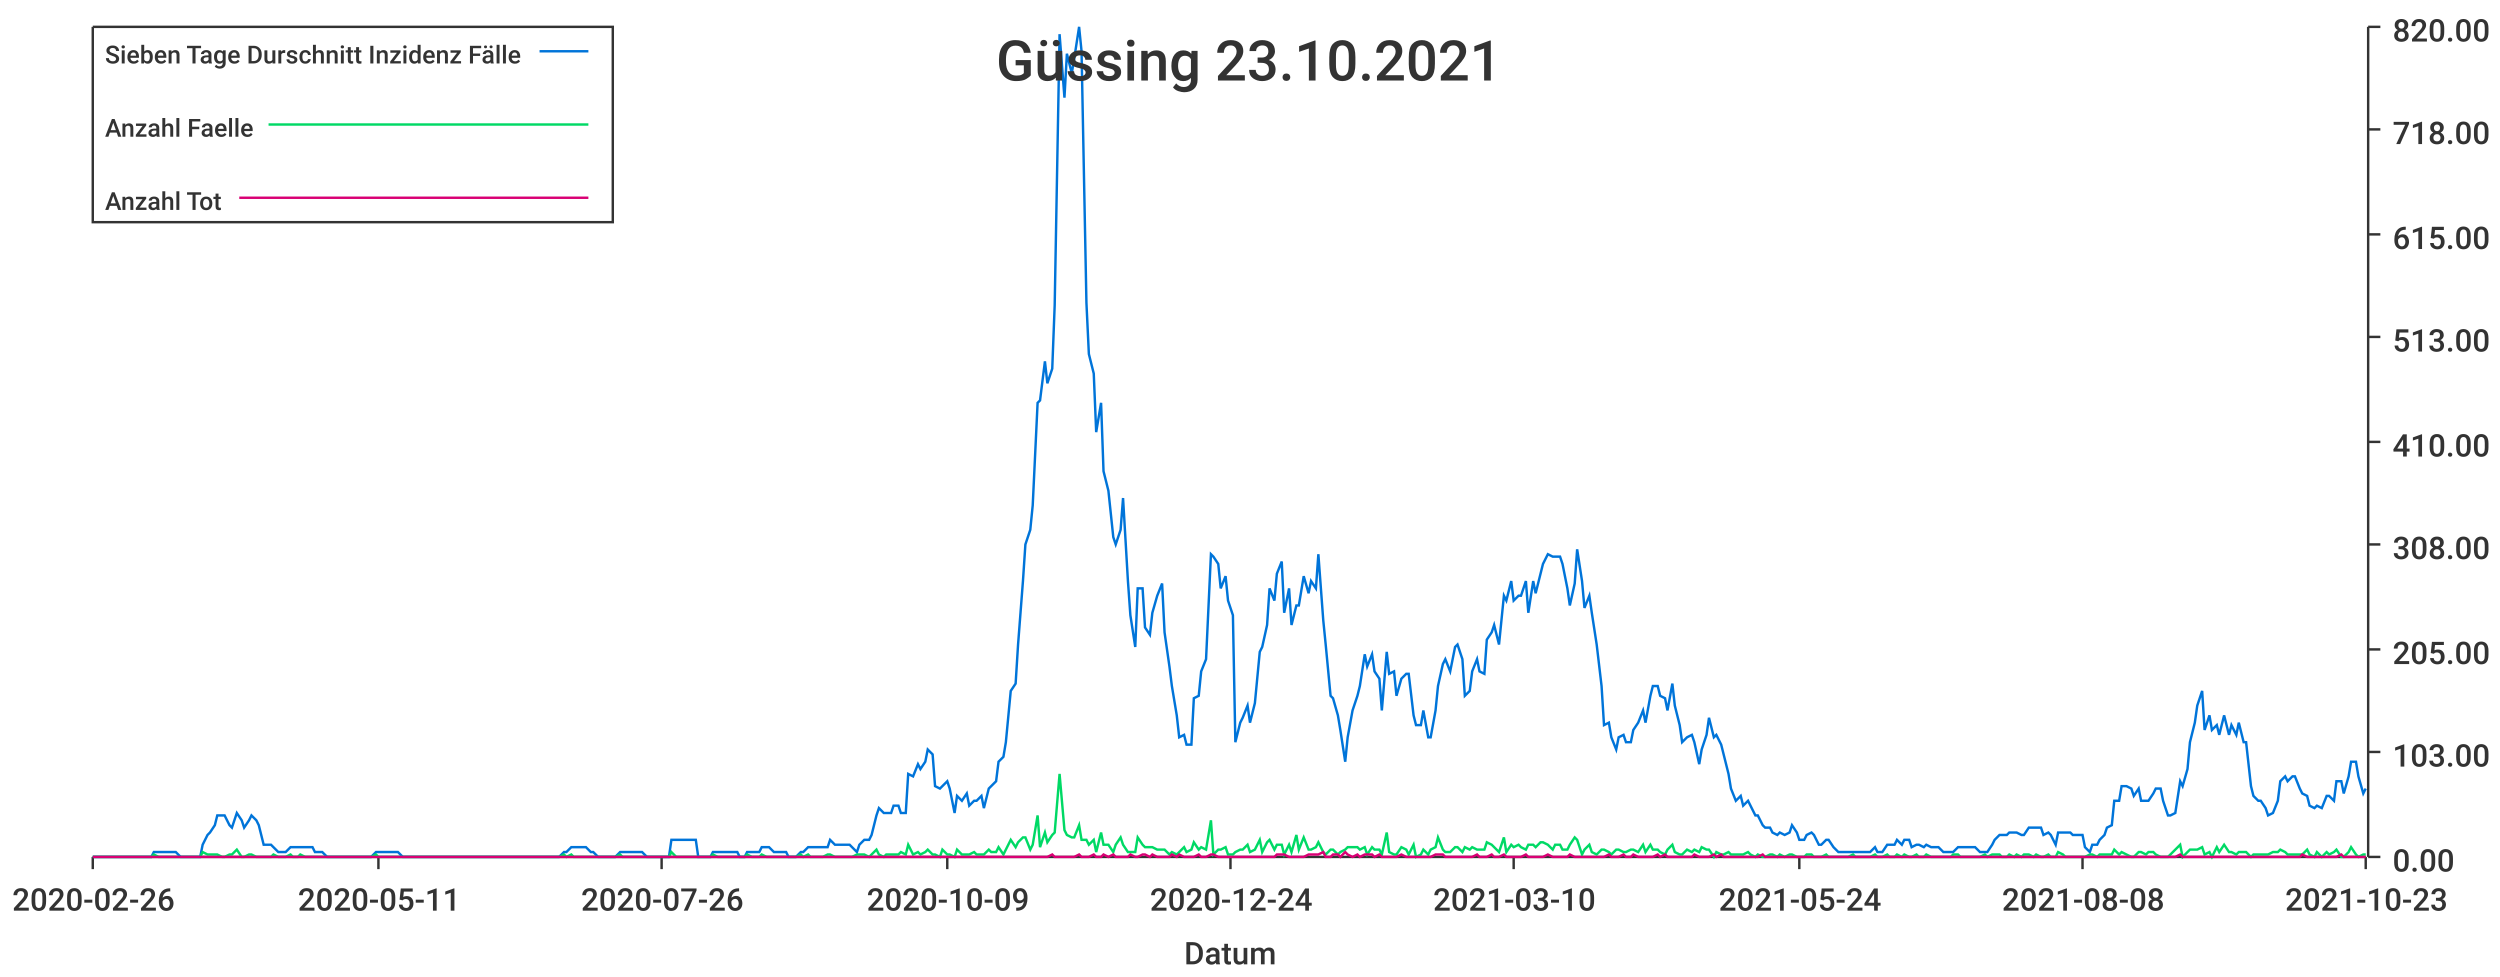
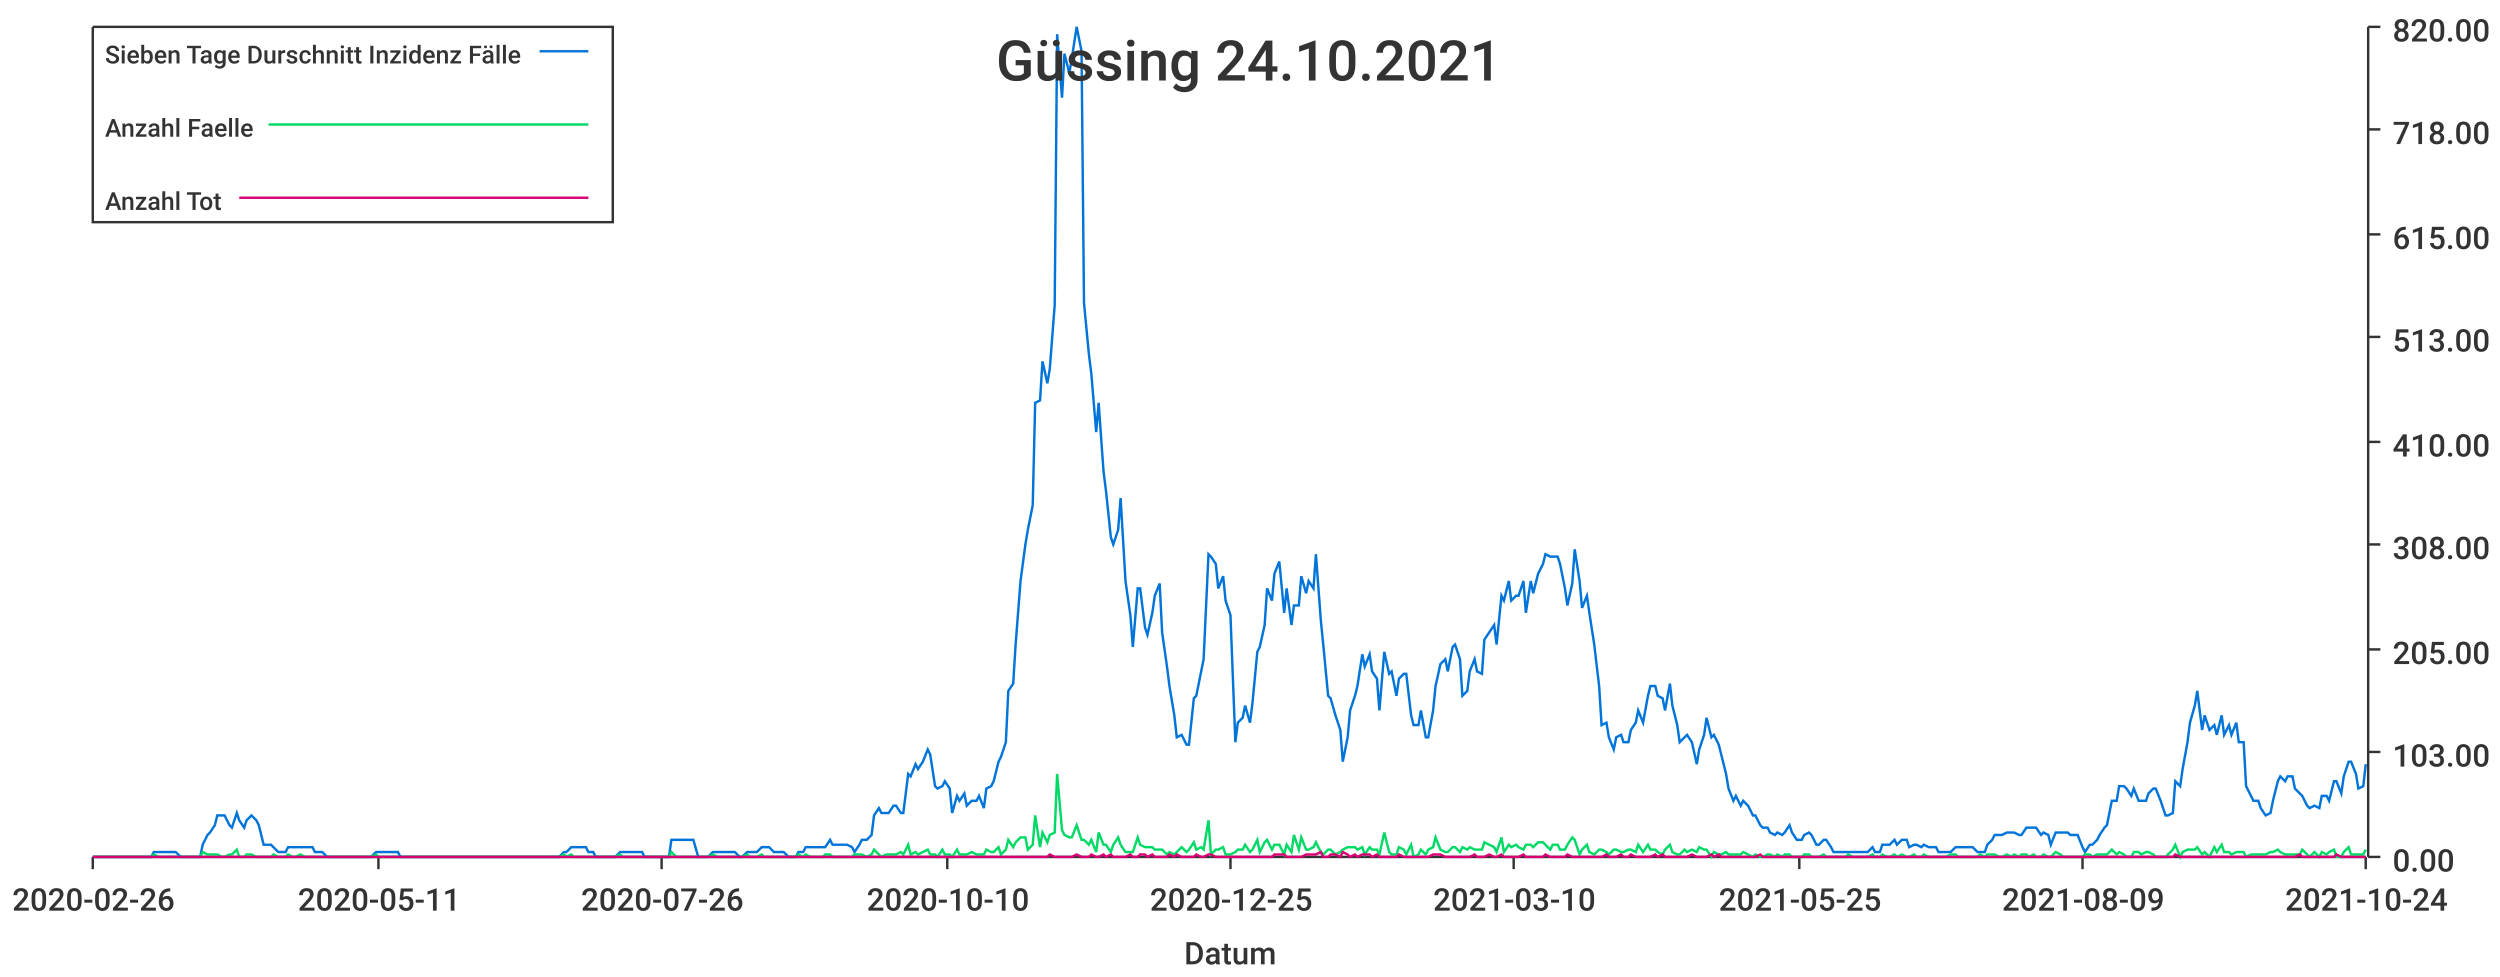
<svg xmlns="http://www.w3.org/2000/svg" width="1024" height="400">\n<path d="M 0 0 L 1024 0 L 1024 400 L 0 400 L 0 0" style="stroke-width:0;stroke:rgba(255,255,255,1.0);fill:rgba(255,255,255,1.0)" />
  <path d="M 38 11 L 969 11 L 969 351 L 38 351 L 38 11" style="stroke-width:0;stroke:rgba(255,255,255,1.0);fill:rgba(255,255,255,1.0)" />
  <path d="M 38 351 L 969 351" style="stroke-width:1;stroke:rgba(51,51,51,1.0);fill:none" />
  <path d="M 38 351 L 38 356" style="stroke-width:1;stroke:rgba(51,51,51,1.0);fill:none" />
  <text x="5" y="373" style="stroke-width:0;stroke:none;fill:rgba(51,51,51,1.0);font-size:12.8px;font-family:'Roboto Medium',sans-serif">2020-02-26</text>
  <path d="M 155 351 L 155 356" style="stroke-width:1;stroke:rgba(51,51,51,1.0);fill:none" />
  <text x="122" y="373" style="stroke-width:0;stroke:none;fill:rgba(51,51,51,1.0);font-size:12.8px;font-family:'Roboto Medium',sans-serif">2020-05-11</text>
  <path d="M 271 351 L 271 356" style="stroke-width:1;stroke:rgba(51,51,51,1.0);fill:none" />
  <text x="238" y="373" style="stroke-width:0;stroke:none;fill:rgba(51,51,51,1.0);font-size:12.8px;font-family:'Roboto Medium',sans-serif">2020-07-26</text>
  <path d="M 388 351 L 388 356" style="stroke-width:1;stroke:rgba(51,51,51,1.0);fill:none" />
-   <text x="355" y="373" style="stroke-width:0;stroke:none;fill:rgba(51,51,51,1.0);font-size:12.8px;font-family:'Roboto Medium',sans-serif">2020-10-09</text>
+   <text x="355" y="373" style="stroke-width:0;stroke:none;fill:rgba(51,51,51,1.0);font-size:12.8px;font-family:'Roboto Medium',sans-serif">2020-10-10</text>
  <path d="M 504 351 L 504 356" style="stroke-width:1;stroke:rgba(51,51,51,1.0);fill:none" />
-   <text x="471" y="373" style="stroke-width:0;stroke:none;fill:rgba(51,51,51,1.0);font-size:12.8px;font-family:'Roboto Medium',sans-serif">2020-12-24</text>
+   <text x="471" y="373" style="stroke-width:0;stroke:none;fill:rgba(51,51,51,1.0);font-size:12.8px;font-family:'Roboto Medium',sans-serif">2020-12-25</text>
  <path d="M 620 351 L 620 356" style="stroke-width:1;stroke:rgba(51,51,51,1.0);fill:none" />
  <text x="587" y="373" style="stroke-width:0;stroke:none;fill:rgba(51,51,51,1.0);font-size:12.8px;font-family:'Roboto Medium',sans-serif">2021-03-10</text>
  <path d="M 737 351 L 737 356" style="stroke-width:1;stroke:rgba(51,51,51,1.0);fill:none" />
-   <text x="704" y="373" style="stroke-width:0;stroke:none;fill:rgba(51,51,51,1.0);font-size:12.8px;font-family:'Roboto Medium',sans-serif">2021-05-24</text>
+   <text x="704" y="373" style="stroke-width:0;stroke:none;fill:rgba(51,51,51,1.0);font-size:12.8px;font-family:'Roboto Medium',sans-serif">2021-05-25</text>
  <path d="M 853 351 L 853 356" style="stroke-width:1;stroke:rgba(51,51,51,1.0);fill:none" />
-   <text x="820" y="373" style="stroke-width:0;stroke:none;fill:rgba(51,51,51,1.0);font-size:12.8px;font-family:'Roboto Medium',sans-serif">2021-08-08</text>
+   <text x="820" y="373" style="stroke-width:0;stroke:none;fill:rgba(51,51,51,1.0);font-size:12.8px;font-family:'Roboto Medium',sans-serif">2021-08-09</text>
  <path d="M 969 351 L 969 356" style="stroke-width:1;stroke:rgba(51,51,51,1.0);fill:none" />
-   <text x="936" y="373" style="stroke-width:0;stroke:none;fill:rgba(51,51,51,1.0);font-size:12.8px;font-family:'Roboto Medium',sans-serif">2021-10-23</text>
+   <text x="936" y="373" style="stroke-width:0;stroke:none;fill:rgba(51,51,51,1.0);font-size:12.8px;font-family:'Roboto Medium',sans-serif">2021-10-24</text>
  <text x="485" y="395" style="stroke-width:0;stroke:none;fill:rgba(51,51,51,1.0);font-size:12.8px;font-family:'Roboto Medium',sans-serif">Datum</text>
  <path d="M 970 351 L 970 11" style="stroke-width:1;stroke:rgba(51,51,51,1.0);fill:none" />
  <path d="M 970 351 L 975 351" style="stroke-width:1;stroke:rgba(51,51,51,1.0);fill:none" />
  <text x="980" y="357" style="stroke-width:0;stroke:none;fill:rgba(51,51,51,1.0);font-size:12.8px;font-family:'Roboto Medium',sans-serif">0.00</text>
  <path d="M 970 308 L 975 308" style="stroke-width:1;stroke:rgba(51,51,51,1.0);fill:none" />
  <text x="980" y="314" style="stroke-width:0;stroke:none;fill:rgba(51,51,51,1.0);font-size:12.8px;font-family:'Roboto Medium',sans-serif">103.00</text>
  <path d="M 970 266 L 975 266" style="stroke-width:1;stroke:rgba(51,51,51,1.0);fill:none" />
  <text x="980" y="272" style="stroke-width:0;stroke:none;fill:rgba(51,51,51,1.0);font-size:12.8px;font-family:'Roboto Medium',sans-serif">205.00</text>
  <path d="M 970 223 L 975 223" style="stroke-width:1;stroke:rgba(51,51,51,1.0);fill:none" />
  <text x="980" y="229" style="stroke-width:0;stroke:none;fill:rgba(51,51,51,1.0);font-size:12.8px;font-family:'Roboto Medium',sans-serif">308.00</text>
  <path d="M 970 181 L 975 181" style="stroke-width:1;stroke:rgba(51,51,51,1.0);fill:none" />
  <text x="980" y="187" style="stroke-width:0;stroke:none;fill:rgba(51,51,51,1.0);font-size:12.8px;font-family:'Roboto Medium',sans-serif">410.00</text>
  <path d="M 970 138 L 975 138" style="stroke-width:1;stroke:rgba(51,51,51,1.0);fill:none" />
  <text x="980" y="144" style="stroke-width:0;stroke:none;fill:rgba(51,51,51,1.0);font-size:12.8px;font-family:'Roboto Medium',sans-serif">513.00</text>
  <path d="M 970 96 L 975 96" style="stroke-width:1;stroke:rgba(51,51,51,1.0);fill:none" />
  <text x="980" y="102" style="stroke-width:0;stroke:none;fill:rgba(51,51,51,1.0);font-size:12.8px;font-family:'Roboto Medium',sans-serif">615.00</text>
  <path d="M 970 53 L 975 53" style="stroke-width:1;stroke:rgba(51,51,51,1.0);fill:none" />
  <text x="980" y="59" style="stroke-width:0;stroke:none;fill:rgba(51,51,51,1.0);font-size:12.8px;font-family:'Roboto Medium',sans-serif">718.00</text>
  <path d="M 970 11 L 975 11" style="stroke-width:1;stroke:rgba(51,51,51,1.0);fill:none" />
  <text x="980" y="17" style="stroke-width:0;stroke:none;fill:rgba(51,51,51,1.0);font-size:12.8px;font-family:'Roboto Medium',sans-serif">820.00</text>
-   <path d="M 38 351 L 40 351 L 42 351 L 43 351 L 45 351 L 46 351 L 48 351 L 49 351 L 51 351 L 52 351 L 54 351 L 55 351 L 57 351 L 59 351 L 60 351 L 62 351 L 63 349 L 65 349 L 66 349 L 68 349 L 69 349 L 71 349 L 72 349 L 74 351 L 75 351 L 77 351 L 79 351 L 80 351 L 82 351 L 83 346 L 85 342 L 86 341 L 88 338 L 89 334 L 91 334 L 92 334 L 94 338 L 95 339 L 97 333 L 99 336 L 100 339 L 102 336 L 103 334 L 105 336 L 106 338 L 108 346 L 109 346 L 111 346 L 112 347 L 114 349 L 115 349 L 117 349 L 119 347 L 120 347 L 122 347 L 123 347 L 125 347 L 126 347 L 128 347 L 129 349 L 131 349 L 132 349 L 134 351 L 135 351 L 137 351 L 139 351 L 140 351 L 142 351 L 143 351 L 145 351 L 146 351 L 148 351 L 149 351 L 151 351 L 152 351 L 154 349 L 155 349 L 157 349 L 159 349 L 160 349 L 162 349 L 163 349 L 165 351 L 166 351 L 168 351 L 169 351 L 171 351 L 172 351 L 174 351 L 175 351 L 177 351 L 179 351 L 180 351 L 182 351 L 183 351 L 185 351 L 186 351 L 188 351 L 189 351 L 191 351 L 192 351 L 194 351 L 195 351 L 197 351 L 199 351 L 200 351 L 202 351 L 203 351 L 205 351 L 206 351 L 208 351 L 209 351 L 211 351 L 212 351 L 214 351 L 215 351 L 217 351 L 219 351 L 220 351 L 222 351 L 223 351 L 225 351 L 226 351 L 228 351 L 229 351 L 231 349 L 232 349 L 234 347 L 235 347 L 237 347 L 239 347 L 240 347 L 242 349 L 243 349 L 245 351 L 246 351 L 248 351 L 249 351 L 251 351 L 252 351 L 254 349 L 255 349 L 257 349 L 259 349 L 260 349 L 262 349 L 263 349 L 265 351 L 266 351 L 268 351 L 269 351 L 271 351 L 272 351 L 274 351 L 275 344 L 277 344 L 279 344 L 280 344 L 282 344 L 283 344 L 285 344 L 286 351 L 288 351 L 289 351 L 291 351 L 292 349 L 294 349 L 295 349 L 297 349 L 299 349 L 300 349 L 302 349 L 303 351 L 305 351 L 306 349 L 308 349 L 309 349 L 311 349 L 312 347 L 314 347 L 315 347 L 317 349 L 319 349 L 320 349 L 322 349 L 323 351 L 325 351 L 326 351 L 328 349 L 329 349 L 331 347 L 332 347 L 334 347 L 335 347 L 337 347 L 339 347 L 340 344 L 342 346 L 343 346 L 345 346 L 346 346 L 348 346 L 349 347 L 351 349 L 352 346 L 354 344 L 356 344 L 357 342 L 359 334 L 360 331 L 362 333 L 363 333 L 365 333 L 366 330 L 368 330 L 369 333 L 371 333 L 372 317 L 374 318 L 376 313 L 377 315 L 379 312 L 380 307 L 382 309 L 383 322 L 385 323 L 386 322 L 388 320 L 389 323 L 391 333 L 392 326 L 394 328 L 396 325 L 397 330 L 399 328 L 400 328 L 402 326 L 403 331 L 405 323 L 406 322 L 408 320 L 409 312 L 411 310 L 412 304 L 414 283 L 416 280 L 417 264 L 419 238 L 420 223 L 422 217 L 423 207 L 425 165 L 426 164 L 428 148 L 429 157 L 431 151 L 432 125 L 434 14 L 436 40 L 437 22 L 439 30 L 440 24 L 442 11 L 443 21 L 445 124 L 446 145 L 448 153 L 449 177 L 451 165 L 452 193 L 454 201 L 456 220 L 457 223 L 459 217 L 460 204 L 462 238 L 463 252 L 465 265 L 466 241 L 468 241 L 469 257 L 471 260 L 472 251 L 474 244 L 476 239 L 477 259 L 479 273 L 480 281 L 482 293 L 483 302 L 485 301 L 486 305 L 488 305 L 489 286 L 491 285 L 492 275 L 494 270 L 496 227 L 497 228 L 499 231 L 500 241 L 502 236 L 503 246 L 505 252 L 506 304 L 508 296 L 509 294 L 511 289 L 512 296 L 514 288 L 516 267 L 517 265 L 519 256 L 520 241 L 522 246 L 523 235 L 525 230 L 526 251 L 528 241 L 529 256 L 531 248 L 532 248 L 534 236 L 536 243 L 537 238 L 539 241 L 540 227 L 542 254 L 543 264 L 545 285 L 546 286 L 548 293 L 549 299 L 551 312 L 552 302 L 554 291 L 556 285 L 557 281 L 559 268 L 560 273 L 562 268 L 563 275 L 565 278 L 566 291 L 568 267 L 569 276 L 571 275 L 572 285 L 574 278 L 576 276 L 577 276 L 579 293 L 580 297 L 582 297 L 583 291 L 585 302 L 586 302 L 588 291 L 589 281 L 591 272 L 592 270 L 594 275 L 596 265 L 597 264 L 599 270 L 600 285 L 602 283 L 603 275 L 605 270 L 606 275 L 608 276 L 609 262 L 611 259 L 612 256 L 614 264 L 616 244 L 617 246 L 619 238 L 620 246 L 622 244 L 623 244 L 625 238 L 626 251 L 628 238 L 629 243 L 631 235 L 632 231 L 634 227 L 636 228 L 637 228 L 639 228 L 640 231 L 642 241 L 643 248 L 645 239 L 646 225 L 648 238 L 649 249 L 651 244 L 652 251 L 654 264 L 656 281 L 657 297 L 659 296 L 660 302 L 662 307 L 663 302 L 665 301 L 666 304 L 668 304 L 669 299 L 671 296 L 673 291 L 674 296 L 676 285 L 677 281 L 679 281 L 680 285 L 682 286 L 683 291 L 685 280 L 686 289 L 688 297 L 689 304 L 691 302 L 693 301 L 694 304 L 696 313 L 697 307 L 699 301 L 700 294 L 702 302 L 703 301 L 705 305 L 706 309 L 708 317 L 709 323 L 711 328 L 713 326 L 714 330 L 716 328 L 717 330 L 719 334 L 720 334 L 722 338 L 723 339 L 725 339 L 726 341 L 728 342 L 729 341 L 731 342 L 733 341 L 734 338 L 736 341 L 737 344 L 739 344 L 740 342 L 742 341 L 743 342 L 745 346 L 746 346 L 748 344 L 749 344 L 751 347 L 753 349 L 754 349 L 756 349 L 757 349 L 759 349 L 760 349 L 762 349 L 763 349 L 765 349 L 766 349 L 768 347 L 769 349 L 771 349 L 773 346 L 774 346 L 776 346 L 777 344 L 779 346 L 780 344 L 782 344 L 783 347 L 785 346 L 786 346 L 788 347 L 789 346 L 791 347 L 793 347 L 794 347 L 796 349 L 797 349 L 799 349 L 800 349 L 802 347 L 803 347 L 805 347 L 806 347 L 808 347 L 809 347 L 811 349 L 813 349 L 814 349 L 816 346 L 817 344 L 819 342 L 820 342 L 822 342 L 823 341 L 825 341 L 826 341 L 828 342 L 829 342 L 831 339 L 833 339 L 834 339 L 836 339 L 837 342 L 839 341 L 840 342 L 842 346 L 843 341 L 845 341 L 846 341 L 848 341 L 849 342 L 851 342 L 853 342 L 854 347 L 856 349 L 857 346 L 859 346 L 860 344 L 862 342 L 863 339 L 865 338 L 866 328 L 868 328 L 869 322 L 871 322 L 873 323 L 874 326 L 876 323 L 877 328 L 879 328 L 880 328 L 882 325 L 883 323 L 885 323 L 886 328 L 888 334 L 889 334 L 891 333 L 893 320 L 894 322 L 896 315 L 897 304 L 899 296 L 900 289 L 902 283 L 903 299 L 905 293 L 906 299 L 908 297 L 909 301 L 911 293 L 913 301 L 914 297 L 916 301 L 917 296 L 919 304 L 920 304 L 922 322 L 923 326 L 925 328 L 926 328 L 928 331 L 929 334 L 931 333 L 933 328 L 934 320 L 936 318 L 937 320 L 939 318 L 940 318 L 942 323 L 943 325 L 945 326 L 946 330 L 948 331 L 949 330 L 951 331 L 953 326 L 954 326 L 956 328 L 957 320 L 959 320 L 960 325 L 962 318 L 963 312 L 965 312 L 966 318 L 968 325 L 969 323" style="stroke-width:1;stroke:rgba(0,116,217,1.0);fill:none" />
-   <path d="M 38 351 L 40 351 L 42 351 L 43 351 L 45 351 L 46 351 L 48 351 L 49 351 L 51 351 L 52 351 L 54 351 L 55 351 L 57 351 L 59 351 L 60 351 L 62 351 L 63 350 L 65 351 L 66 351 L 68 351 L 69 351 L 71 351 L 72 351 L 74 351 L 75 351 L 77 351 L 79 351 L 80 351 L 82 351 L 83 349 L 85 350 L 86 350 L 88 350 L 89 350 L 91 351 L 92 351 L 94 350 L 95 350 L 97 348 L 99 351 L 100 351 L 102 350 L 103 350 L 105 351 L 106 351 L 108 351 L 109 351 L 111 351 L 112 350 L 114 351 L 115 351 L 117 351 L 119 350 L 120 351 L 122 351 L 123 350 L 125 351 L 126 351 L 128 351 L 129 351 L 131 351 L 132 351 L 134 351 L 135 351 L 137 351 L 139 351 L 140 351 L 142 351 L 143 351 L 145 351 L 146 351 L 148 351 L 149 351 L 151 351 L 152 351 L 154 350 L 155 351 L 157 351 L 159 351 L 160 351 L 162 351 L 163 351 L 165 351 L 166 351 L 168 351 L 169 351 L 171 351 L 172 351 L 174 351 L 175 351 L 177 351 L 179 351 L 180 351 L 182 351 L 183 351 L 185 351 L 186 351 L 188 351 L 189 351 L 191 351 L 192 351 L 194 351 L 195 351 L 197 351 L 199 351 L 200 351 L 202 351 L 203 351 L 205 351 L 206 351 L 208 351 L 209 351 L 211 351 L 212 351 L 214 351 L 215 351 L 217 351 L 219 351 L 220 351 L 222 351 L 223 351 L 225 351 L 226 351 L 228 351 L 229 351 L 231 350 L 232 351 L 234 350 L 235 351 L 237 351 L 239 351 L 240 351 L 242 351 L 243 351 L 245 351 L 246 351 L 248 351 L 249 351 L 251 351 L 252 351 L 254 350 L 255 351 L 257 351 L 259 351 L 260 351 L 262 351 L 263 351 L 265 351 L 266 351 L 268 351 L 269 351 L 271 351 L 272 351 L 274 351 L 275 349 L 277 351 L 279 351 L 280 351 L 282 351 L 283 351 L 285 351 L 286 351 L 288 351 L 289 351 L 291 351 L 292 350 L 294 351 L 295 351 L 297 351 L 299 351 L 300 351 L 302 351 L 303 351 L 305 351 L 306 350 L 308 351 L 309 351 L 311 351 L 312 350 L 314 351 L 315 351 L 317 351 L 319 351 L 320 351 L 322 351 L 323 351 L 325 351 L 326 351 L 328 350 L 329 351 L 331 350 L 332 351 L 334 351 L 335 351 L 337 351 L 339 350 L 340 350 L 342 351 L 343 351 L 345 351 L 346 351 L 348 351 L 349 351 L 351 350 L 352 350 L 354 350 L 356 351 L 357 350 L 359 348 L 360 350 L 362 351 L 363 350 L 365 350 L 366 350 L 368 350 L 369 349 L 371 350 L 372 346 L 374 350 L 376 349 L 377 350 L 379 349 L 380 348 L 382 350 L 383 350 L 385 351 L 386 348 L 388 350 L 389 350 L 391 351 L 392 348 L 394 350 L 396 350 L 397 350 L 399 349 L 400 350 L 402 350 L 403 350 L 405 348 L 406 349 L 408 349 L 409 347 L 411 350 L 412 348 L 414 344 L 416 347 L 417 345 L 419 343 L 420 343 L 422 348 L 423 346 L 425 334 L 426 347 L 428 341 L 429 345 L 431 342 L 432 341 L 434 317 L 436 340 L 437 342 L 439 343 L 440 343 L 442 338 L 443 344 L 445 344 L 446 346 L 448 344 L 449 349 L 451 341 L 452 346 L 454 346 L 456 349 L 457 346 L 459 343 L 460 346 L 462 349 L 463 349 L 465 349 L 466 343 L 468 346 L 469 347 L 471 347 L 472 347 L 474 348 L 476 348 L 477 348 L 479 350 L 480 349 L 482 350 L 483 349 L 485 347 L 486 349 L 488 348 L 489 345 L 491 348 L 492 347 L 494 348 L 496 336 L 497 350 L 499 348 L 500 348 L 502 347 L 503 350 L 505 350 L 506 349 L 508 348 L 509 348 L 511 346 L 512 349 L 514 348 L 516 344 L 517 349 L 519 345 L 520 344 L 522 348 L 523 346 L 525 346 L 526 350 L 528 346 L 529 349 L 531 342 L 532 348 L 534 343 L 536 348 L 537 348 L 539 347 L 540 345 L 542 349 L 543 350 L 545 348 L 546 348 L 548 350 L 549 349 L 551 348 L 552 347 L 554 347 L 556 347 L 557 348 L 559 347 L 560 350 L 562 347 L 563 348 L 565 348 L 566 350 L 568 341 L 569 349 L 571 350 L 572 350 L 574 347 L 576 348 L 577 350 L 579 346 L 580 351 L 582 350 L 583 348 L 585 350 L 586 348 L 588 347 L 589 343 L 591 348 L 592 349 L 594 349 L 596 347 L 597 347 L 599 349 L 600 347 L 602 348 L 603 347 L 605 348 L 606 348 L 608 348 L 609 345 L 611 346 L 612 347 L 614 349 L 616 343 L 617 349 L 619 346 L 620 347 L 622 346 L 623 347 L 625 348 L 626 346 L 628 346 L 629 347 L 631 345 L 632 345 L 634 346 L 636 348 L 637 346 L 639 346 L 640 348 L 642 348 L 643 346 L 645 343 L 646 344 L 648 350 L 649 348 L 651 346 L 652 349 L 654 350 L 656 348 L 657 348 L 659 349 L 660 350 L 662 348 L 663 348 L 665 349 L 666 349 L 668 348 L 669 348 L 671 349 L 673 346 L 674 349 L 676 346 L 677 348 L 679 348 L 680 349 L 682 350 L 683 348 L 685 346 L 686 349 L 688 350 L 689 350 L 691 348 L 693 349 L 694 348 L 696 349 L 697 347 L 699 348 L 700 348 L 702 351 L 703 349 L 705 350 L 706 350 L 708 349 L 709 350 L 711 350 L 713 350 L 714 350 L 716 349 L 717 350 L 719 351 L 720 350 L 722 351 L 723 351 L 725 350 L 726 350 L 728 351 L 729 350 L 731 351 L 733 350 L 734 350 L 736 351 L 737 351 L 739 351 L 740 350 L 742 350 L 743 351 L 745 351 L 746 351 L 748 350 L 749 351 L 751 351 L 753 351 L 754 351 L 756 351 L 757 351 L 759 350 L 760 351 L 762 351 L 763 351 L 765 351 L 766 351 L 768 350 L 769 351 L 771 351 L 773 350 L 774 351 L 776 351 L 777 350 L 779 351 L 780 350 L 782 351 L 783 351 L 785 350 L 786 351 L 788 351 L 789 350 L 791 351 L 793 351 L 794 351 L 796 351 L 797 351 L 799 351 L 800 350 L 802 350 L 803 351 L 805 351 L 806 351 L 808 351 L 809 351 L 811 351 L 813 350 L 814 351 L 816 350 L 817 350 L 819 350 L 820 351 L 822 351 L 823 350 L 825 351 L 826 350 L 828 351 L 829 350 L 831 350 L 833 351 L 834 350 L 836 351 L 837 351 L 839 350 L 840 351 L 842 351 L 843 349 L 845 350 L 846 351 L 848 351 L 849 351 L 851 351 L 853 351 L 854 351 L 856 350 L 857 350 L 859 351 L 860 350 L 862 350 L 863 350 L 865 350 L 866 348 L 868 350 L 869 349 L 871 350 L 873 351 L 874 351 L 876 349 L 877 349 L 879 350 L 880 349 L 882 349 L 883 350 L 885 351 L 886 351 L 888 351 L 889 350 L 891 348 L 893 346 L 894 351 L 896 349 L 897 348 L 899 348 L 900 348 L 902 347 L 903 350 L 905 349 L 906 351 L 908 347 L 909 349 L 911 346 L 913 349 L 914 349 L 916 350 L 917 349 L 919 349 L 920 349 L 922 351 L 923 350 L 925 350 L 926 350 L 928 350 L 929 350 L 931 349 L 933 349 L 934 348 L 936 349 L 937 350 L 939 350 L 940 350 L 942 350 L 943 350 L 945 348 L 946 350 L 948 351 L 949 349 L 951 351 L 953 349 L 954 350 L 956 349 L 957 348 L 959 351 L 960 351 L 962 349 L 963 347 L 965 350 L 966 351 L 968 350 L 969 350" style="stroke-width:1;stroke:rgba(0,217,101,1.0);fill:none" />
-   <path d="M 38 351 L 40 351 L 42 351 L 43 351 L 45 351 L 46 351 L 48 351 L 49 351 L 51 351 L 52 351 L 54 351 L 55 351 L 57 351 L 59 351 L 60 351 L 62 351 L 63 351 L 65 351 L 66 351 L 68 351 L 69 351 L 71 351 L 72 351 L 74 351 L 75 351 L 77 351 L 79 351 L 80 351 L 82 351 L 83 351 L 85 351 L 86 351 L 88 351 L 89 351 L 91 351 L 92 351 L 94 351 L 95 351 L 97 351 L 99 351 L 100 351 L 102 351 L 103 351 L 105 351 L 106 351 L 108 351 L 109 351 L 111 351 L 112 351 L 114 351 L 115 351 L 117 351 L 119 351 L 120 351 L 122 351 L 123 351 L 125 351 L 126 351 L 128 351 L 129 351 L 131 351 L 132 351 L 134 351 L 135 351 L 137 351 L 139 351 L 140 351 L 142 351 L 143 351 L 145 351 L 146 351 L 148 351 L 149 351 L 151 351 L 152 351 L 154 351 L 155 351 L 157 351 L 159 351 L 160 351 L 162 351 L 163 351 L 165 351 L 166 351 L 168 351 L 169 351 L 171 351 L 172 351 L 174 351 L 175 351 L 177 351 L 179 351 L 180 351 L 182 351 L 183 351 L 185 351 L 186 351 L 188 351 L 189 351 L 191 351 L 192 351 L 194 351 L 195 351 L 197 351 L 199 351 L 200 351 L 202 351 L 203 351 L 205 351 L 206 351 L 208 351 L 209 351 L 211 351 L 212 351 L 214 351 L 215 351 L 217 351 L 219 351 L 220 351 L 222 351 L 223 351 L 225 351 L 226 351 L 228 351 L 229 351 L 231 351 L 232 351 L 234 351 L 235 351 L 237 351 L 239 351 L 240 351 L 242 351 L 243 351 L 245 351 L 246 351 L 248 351 L 249 351 L 251 351 L 252 351 L 254 351 L 255 351 L 257 351 L 259 351 L 260 351 L 262 351 L 263 351 L 265 351 L 266 351 L 268 351 L 269 351 L 271 351 L 272 351 L 274 351 L 275 351 L 277 351 L 279 351 L 280 351 L 282 351 L 283 351 L 285 351 L 286 351 L 288 351 L 289 351 L 291 351 L 292 351 L 294 351 L 295 351 L 297 351 L 299 351 L 300 351 L 302 351 L 303 351 L 305 351 L 306 351 L 308 351 L 309 351 L 311 351 L 312 351 L 314 351 L 315 351 L 317 351 L 319 351 L 320 351 L 322 351 L 323 351 L 325 351 L 326 351 L 328 351 L 329 351 L 331 351 L 332 351 L 334 351 L 335 351 L 337 351 L 339 351 L 340 351 L 342 351 L 343 351 L 345 351 L 346 351 L 348 351 L 349 351 L 351 351 L 352 351 L 354 351 L 356 351 L 357 351 L 359 351 L 360 351 L 362 351 L 363 351 L 365 351 L 366 351 L 368 351 L 369 351 L 371 351 L 372 351 L 374 351 L 376 351 L 377 351 L 379 351 L 380 351 L 382 351 L 383 351 L 385 351 L 386 351 L 388 351 L 389 351 L 391 351 L 392 351 L 394 351 L 396 351 L 397 351 L 399 351 L 400 351 L 402 351 L 403 351 L 405 351 L 406 351 L 408 351 L 409 351 L 411 351 L 412 351 L 414 351 L 416 351 L 417 351 L 419 351 L 420 351 L 422 351 L 423 351 L 425 351 L 426 351 L 428 351 L 429 351 L 431 350 L 432 351 L 434 351 L 436 351 L 437 351 L 439 351 L 440 351 L 442 350 L 443 351 L 445 351 L 446 351 L 448 350 L 449 351 L 451 351 L 452 350 L 454 351 L 456 350 L 457 351 L 459 351 L 460 351 L 462 351 L 463 350 L 465 351 L 466 351 L 468 350 L 469 350 L 471 351 L 472 350 L 474 351 L 476 351 L 477 351 L 479 351 L 480 350 L 482 351 L 483 350 L 485 351 L 486 351 L 488 351 L 489 351 L 491 350 L 492 351 L 494 351 L 496 350 L 497 350 L 499 351 L 500 351 L 502 351 L 503 351 L 505 351 L 506 351 L 508 351 L 509 351 L 511 351 L 512 351 L 514 351 L 516 351 L 517 351 L 519 351 L 520 351 L 522 351 L 523 350 L 525 350 L 526 350 L 528 351 L 529 351 L 531 351 L 532 351 L 534 351 L 536 350 L 537 350 L 539 350 L 540 350 L 542 349 L 543 351 L 545 351 L 546 350 L 548 350 L 549 351 L 551 349 L 552 350 L 554 351 L 556 350 L 557 351 L 559 350 L 560 350 L 562 350 L 563 351 L 565 350 L 566 351 L 568 351 L 569 351 L 571 351 L 572 351 L 574 350 L 576 351 L 577 351 L 579 351 L 580 351 L 582 351 L 583 351 L 585 351 L 586 351 L 588 350 L 589 350 L 591 350 L 592 351 L 594 351 L 596 351 L 597 351 L 599 351 L 600 351 L 602 351 L 603 351 L 605 350 L 606 351 L 608 351 L 609 351 L 611 350 L 612 351 L 614 351 L 616 350 L 617 351 L 619 351 L 620 351 L 622 351 L 623 351 L 625 350 L 626 351 L 628 351 L 629 351 L 631 351 L 632 351 L 634 350 L 636 351 L 637 351 L 639 351 L 640 351 L 642 351 L 643 350 L 645 351 L 646 351 L 648 351 L 649 351 L 651 351 L 652 351 L 654 351 L 656 351 L 657 351 L 659 350 L 660 351 L 662 351 L 663 351 L 665 350 L 666 351 L 668 351 L 669 350 L 671 351 L 673 351 L 674 351 L 676 351 L 677 351 L 679 350 L 680 351 L 682 350 L 683 351 L 685 351 L 686 351 L 688 351 L 689 351 L 691 351 L 693 351 L 694 350 L 696 351 L 697 351 L 699 351 L 700 351 L 702 350 L 703 351 L 705 350 L 706 351 L 708 351 L 709 351 L 711 351 L 713 351 L 714 351 L 716 351 L 717 351 L 719 351 L 720 351 L 722 350 L 723 351 L 725 351 L 726 351 L 728 351 L 729 351 L 731 351 L 733 351 L 734 351 L 736 351 L 737 351 L 739 351 L 740 351 L 742 351 L 743 351 L 745 351 L 746 351 L 748 351 L 749 351 L 751 351 L 753 351 L 754 351 L 756 351 L 757 351 L 759 351 L 760 351 L 762 351 L 763 351 L 765 351 L 766 351 L 768 351 L 769 351 L 771 351 L 773 351 L 774 351 L 776 351 L 777 351 L 779 351 L 780 351 L 782 351 L 783 351 L 785 351 L 786 351 L 788 351 L 789 351 L 791 351 L 793 351 L 794 351 L 796 351 L 797 351 L 799 351 L 800 351 L 802 351 L 803 351 L 805 351 L 806 351 L 808 351 L 809 351 L 811 351 L 813 351 L 814 351 L 816 351 L 817 351 L 819 351 L 820 351 L 822 351 L 823 351 L 825 351 L 826 351 L 828 351 L 829 351 L 831 351 L 833 351 L 834 351 L 836 351 L 837 351 L 839 351 L 840 351 L 842 351 L 843 351 L 845 351 L 846 351 L 848 351 L 849 351 L 851 351 L 853 351 L 854 351 L 856 351 L 857 351 L 859 351 L 860 351 L 862 351 L 863 351 L 865 351 L 866 351 L 868 351 L 869 351 L 871 351 L 873 351 L 874 351 L 876 351 L 877 351 L 879 351 L 880 351 L 882 351 L 883 351 L 885 351 L 886 351 L 888 351 L 889 351 L 891 351 L 893 350 L 894 351 L 896 351 L 897 351 L 899 351 L 900 351 L 902 351 L 903 351 L 905 351 L 906 351 L 908 351 L 909 351 L 911 351 L 913 351 L 914 351 L 916 351 L 917 351 L 919 351 L 920 351 L 922 351 L 923 351 L 925 351 L 926 351 L 928 351 L 929 351 L 931 351 L 933 351 L 934 351 L 936 351 L 937 351 L 939 351 L 940 351 L 942 351 L 943 350 L 945 351 L 946 351 L 948 351 L 949 351 L 951 351 L 953 351 L 954 351 L 956 351 L 957 351 L 959 350 L 960 351 L 962 351 L 963 351 L 965 351 L 966 351 L 968 351 L 969 351" style="stroke-width:1;stroke:rgba(217,0,116,1.0);fill:none" />
-   <text x="408" y="33" style="stroke-width:0;stroke:none;fill:rgba(51,51,51,1.0);font-size:23.0px;font-family:'Roboto Medium',sans-serif">Güssing 23.10.2021</text>
+   <path d="M 38 351 L 40 351 L 42 351 L 43 351 L 45 351 L 46 351 L 48 351 L 49 351 L 51 351 L 52 351 L 54 351 L 55 351 L 57 351 L 58 351 L 60 351 L 62 351 L 63 349 L 65 349 L 66 349 L 68 349 L 69 349 L 71 349 L 72 349 L 74 351 L 75 351 L 77 351 L 78 351 L 80 351 L 82 351 L 83 346 L 85 342 L 86 341 L 88 338 L 89 334 L 91 334 L 92 334 L 94 338 L 95 339 L 97 333 L 98 336 L 100 339 L 101 336 L 103 334 L 105 336 L 106 338 L 108 346 L 109 346 L 111 346 L 112 347 L 114 349 L 115 349 L 117 349 L 118 347 L 120 347 L 121 347 L 123 347 L 125 347 L 126 347 L 128 347 L 129 349 L 131 349 L 132 349 L 134 351 L 135 351 L 137 351 L 138 351 L 140 351 L 141 351 L 143 351 L 145 351 L 146 351 L 148 351 L 149 351 L 151 351 L 152 351 L 154 349 L 155 349 L 157 349 L 158 349 L 160 349 L 161 349 L 163 349 L 164 351 L 166 351 L 168 351 L 169 351 L 171 351 L 172 351 L 174 351 L 175 351 L 177 351 L 178 351 L 180 351 L 181 351 L 183 351 L 184 351 L 186 351 L 188 351 L 189 351 L 191 351 L 192 351 L 194 351 L 195 351 L 197 351 L 198 351 L 200 351 L 201 351 L 203 351 L 204 351 L 206 351 L 207 351 L 209 351 L 211 351 L 212 351 L 214 351 L 215 351 L 217 351 L 218 351 L 220 351 L 221 351 L 223 351 L 224 351 L 226 351 L 227 351 L 229 351 L 231 349 L 232 349 L 234 347 L 235 347 L 237 347 L 238 347 L 240 347 L 241 349 L 243 349 L 244 351 L 246 351 L 247 351 L 249 351 L 251 351 L 252 351 L 254 349 L 255 349 L 257 349 L 258 349 L 260 349 L 261 349 L 263 349 L 264 351 L 266 351 L 267 351 L 269 351 L 270 351 L 272 351 L 274 351 L 275 344 L 277 344 L 278 344 L 280 344 L 281 344 L 283 344 L 284 344 L 286 351 L 287 351 L 289 351 L 290 351 L 292 349 L 294 349 L 295 349 L 297 349 L 298 349 L 300 349 L 301 349 L 303 351 L 304 351 L 306 349 L 307 349 L 309 349 L 310 349 L 312 347 L 313 347 L 315 347 L 317 349 L 318 349 L 320 349 L 321 349 L 323 351 L 324 351 L 326 351 L 327 349 L 329 349 L 330 347 L 332 347 L 333 347 L 335 347 L 337 347 L 338 347 L 340 344 L 341 346 L 343 346 L 344 346 L 346 346 L 347 346 L 349 347 L 350 349 L 352 346 L 353 344 L 355 344 L 357 342 L 358 334 L 360 331 L 361 333 L 363 333 L 364 333 L 366 330 L 367 330 L 369 333 L 370 333 L 372 317 L 373 318 L 375 313 L 376 315 L 378 312 L 380 307 L 381 309 L 383 322 L 384 323 L 386 322 L 387 320 L 389 323 L 390 333 L 392 326 L 393 328 L 395 325 L 396 330 L 398 328 L 400 328 L 401 326 L 403 331 L 404 323 L 406 322 L 407 320 L 409 312 L 410 310 L 412 304 L 413 283 L 415 280 L 416 264 L 418 238 L 420 223 L 421 217 L 423 207 L 424 165 L 426 164 L 427 148 L 429 157 L 430 151 L 432 125 L 433 14 L 435 40 L 436 22 L 438 30 L 439 24 L 441 11 L 443 21 L 444 124 L 446 145 L 447 153 L 449 177 L 450 165 L 452 193 L 453 201 L 455 220 L 456 223 L 458 217 L 459 204 L 461 238 L 463 252 L 464 265 L 466 241 L 467 241 L 469 257 L 470 260 L 472 251 L 473 244 L 475 239 L 476 259 L 478 273 L 479 281 L 481 293 L 482 302 L 484 301 L 486 305 L 487 305 L 489 286 L 490 285 L 492 275 L 493 270 L 495 227 L 496 228 L 498 231 L 499 241 L 501 236 L 502 246 L 504 252 L 506 304 L 507 296 L 509 294 L 510 289 L 512 296 L 513 288 L 515 267 L 516 265 L 518 256 L 519 241 L 521 246 L 522 235 L 524 230 L 526 251 L 527 241 L 529 256 L 530 248 L 532 248 L 533 236 L 535 243 L 536 238 L 538 241 L 539 227 L 541 254 L 542 264 L 544 285 L 545 286 L 547 293 L 549 299 L 550 312 L 552 302 L 553 291 L 555 285 L 556 281 L 558 268 L 559 273 L 561 268 L 562 275 L 564 278 L 565 291 L 567 267 L 569 276 L 570 275 L 572 285 L 573 278 L 575 276 L 576 276 L 578 293 L 579 297 L 581 297 L 582 291 L 584 302 L 585 302 L 587 291 L 588 281 L 590 272 L 592 270 L 593 275 L 595 265 L 596 264 L 598 270 L 599 285 L 601 283 L 602 275 L 604 270 L 605 275 L 607 276 L 608 262 L 610 259 L 612 256 L 613 264 L 615 244 L 616 246 L 618 238 L 619 246 L 621 244 L 622 244 L 624 238 L 625 251 L 627 238 L 628 243 L 630 235 L 632 231 L 633 227 L 635 228 L 636 228 L 638 228 L 639 231 L 641 241 L 642 248 L 644 239 L 645 225 L 647 238 L 648 249 L 650 244 L 651 251 L 653 264 L 655 281 L 656 297 L 658 296 L 659 302 L 661 307 L 662 302 L 664 301 L 665 304 L 667 304 L 668 299 L 670 296 L 671 291 L 673 296 L 675 285 L 676 281 L 678 281 L 679 285 L 681 286 L 682 291 L 684 280 L 685 289 L 687 297 L 688 304 L 690 302 L 691 301 L 693 304 L 695 313 L 696 307 L 698 301 L 699 294 L 701 302 L 702 301 L 704 305 L 705 309 L 707 317 L 708 323 L 710 328 L 711 326 L 713 330 L 714 328 L 716 330 L 718 334 L 719 334 L 721 338 L 722 339 L 724 339 L 725 341 L 727 342 L 728 341 L 730 342 L 731 341 L 733 338 L 734 341 L 736 344 L 738 344 L 739 342 L 741 341 L 742 342 L 744 346 L 745 346 L 747 344 L 748 344 L 750 347 L 751 349 L 753 349 L 754 349 L 756 349 L 757 349 L 759 349 L 761 349 L 762 349 L 764 349 L 765 349 L 767 347 L 768 349 L 770 349 L 771 346 L 773 346 L 774 346 L 776 344 L 777 346 L 779 344 L 781 344 L 782 347 L 784 346 L 785 346 L 787 347 L 788 346 L 790 347 L 791 347 L 793 347 L 794 349 L 796 349 L 797 349 L 799 349 L 801 347 L 802 347 L 804 347 L 805 347 L 807 347 L 808 347 L 810 349 L 811 349 L 813 349 L 814 346 L 816 344 L 817 342 L 819 342 L 820 342 L 822 341 L 824 341 L 825 341 L 827 342 L 828 342 L 830 339 L 831 339 L 833 339 L 834 339 L 836 342 L 837 341 L 839 342 L 840 346 L 842 341 L 844 341 L 845 341 L 847 341 L 848 342 L 850 342 L 851 342 L 853 347 L 854 349 L 856 346 L 857 346 L 859 344 L 860 342 L 862 339 L 863 338 L 865 328 L 867 328 L 868 322 L 870 322 L 871 323 L 873 326 L 874 323 L 876 328 L 877 328 L 879 328 L 880 325 L 882 323 L 883 323 L 885 328 L 887 334 L 888 334 L 890 333 L 891 320 L 893 322 L 894 315 L 896 304 L 897 296 L 899 289 L 900 283 L 902 299 L 903 293 L 905 299 L 907 297 L 908 301 L 910 293 L 911 301 L 913 297 L 914 301 L 916 296 L 917 304 L 919 304 L 920 322 L 922 326 L 923 328 L 925 328 L 926 331 L 928 334 L 930 333 L 931 328 L 933 320 L 934 318 L 936 320 L 937 318 L 939 318 L 940 323 L 942 325 L 943 326 L 945 330 L 946 331 L 948 330 L 950 331 L 951 326 L 953 326 L 954 328 L 956 320 L 957 320 L 959 325 L 960 318 L 962 312 L 963 312 L 965 317 L 966 323 L 968 322 L 969 313" style="stroke-width:1;stroke:rgba(0,116,217,1.0);fill:none" />
+   <path d="M 38 351 L 40 351 L 42 351 L 43 351 L 45 351 L 46 351 L 48 351 L 49 351 L 51 351 L 52 351 L 54 351 L 55 351 L 57 351 L 58 351 L 60 351 L 62 351 L 63 350 L 65 351 L 66 351 L 68 351 L 69 351 L 71 351 L 72 351 L 74 351 L 75 351 L 77 351 L 78 351 L 80 351 L 82 351 L 83 349 L 85 350 L 86 350 L 88 350 L 89 350 L 91 351 L 92 351 L 94 350 L 95 350 L 97 348 L 98 351 L 100 351 L 101 350 L 103 350 L 105 351 L 106 351 L 108 351 L 109 351 L 111 351 L 112 350 L 114 351 L 115 351 L 117 351 L 118 350 L 120 351 L 121 351 L 123 350 L 125 351 L 126 351 L 128 351 L 129 351 L 131 351 L 132 351 L 134 351 L 135 351 L 137 351 L 138 351 L 140 351 L 141 351 L 143 351 L 145 351 L 146 351 L 148 351 L 149 351 L 151 351 L 152 351 L 154 350 L 155 351 L 157 351 L 158 351 L 160 351 L 161 351 L 163 351 L 164 351 L 166 351 L 168 351 L 169 351 L 171 351 L 172 351 L 174 351 L 175 351 L 177 351 L 178 351 L 180 351 L 181 351 L 183 351 L 184 351 L 186 351 L 188 351 L 189 351 L 191 351 L 192 351 L 194 351 L 195 351 L 197 351 L 198 351 L 200 351 L 201 351 L 203 351 L 204 351 L 206 351 L 207 351 L 209 351 L 211 351 L 212 351 L 214 351 L 215 351 L 217 351 L 218 351 L 220 351 L 221 351 L 223 351 L 224 351 L 226 351 L 227 351 L 229 351 L 231 350 L 232 351 L 234 350 L 235 351 L 237 351 L 238 351 L 240 351 L 241 351 L 243 351 L 244 351 L 246 351 L 247 351 L 249 351 L 251 351 L 252 351 L 254 350 L 255 351 L 257 351 L 258 351 L 260 351 L 261 351 L 263 351 L 264 351 L 266 351 L 267 351 L 269 351 L 270 351 L 272 351 L 274 351 L 275 349 L 277 351 L 278 351 L 280 351 L 281 351 L 283 351 L 284 351 L 286 351 L 287 351 L 289 351 L 290 351 L 292 350 L 294 351 L 295 351 L 297 351 L 298 351 L 300 351 L 301 351 L 303 351 L 304 351 L 306 350 L 307 351 L 309 351 L 310 351 L 312 350 L 313 351 L 315 351 L 317 351 L 318 351 L 320 351 L 321 351 L 323 351 L 324 351 L 326 351 L 327 350 L 329 351 L 330 350 L 332 351 L 333 351 L 335 351 L 337 351 L 338 350 L 340 350 L 341 351 L 343 351 L 344 351 L 346 351 L 347 351 L 349 351 L 350 350 L 352 350 L 353 350 L 355 351 L 357 350 L 358 348 L 360 350 L 361 351 L 363 350 L 364 350 L 366 350 L 367 350 L 369 349 L 370 350 L 372 346 L 373 350 L 375 349 L 376 350 L 378 349 L 380 348 L 381 350 L 383 350 L 384 351 L 386 348 L 387 350 L 389 350 L 390 351 L 392 348 L 393 350 L 395 350 L 396 350 L 398 349 L 400 350 L 401 350 L 403 350 L 404 348 L 406 349 L 407 349 L 409 347 L 410 350 L 412 348 L 413 344 L 415 347 L 416 345 L 418 343 L 420 343 L 421 348 L 423 346 L 424 334 L 426 347 L 427 341 L 429 345 L 430 342 L 432 341 L 433 317 L 435 340 L 436 342 L 438 343 L 439 343 L 441 338 L 443 344 L 444 344 L 446 346 L 447 344 L 449 349 L 450 341 L 452 346 L 453 346 L 455 349 L 456 346 L 458 343 L 459 346 L 461 349 L 463 349 L 464 349 L 466 343 L 467 346 L 469 347 L 470 347 L 472 347 L 473 348 L 475 348 L 476 348 L 478 350 L 479 349 L 481 350 L 482 349 L 484 347 L 486 349 L 487 348 L 489 345 L 490 348 L 492 347 L 493 348 L 495 336 L 496 350 L 498 348 L 499 348 L 501 347 L 502 350 L 504 350 L 506 349 L 507 348 L 509 348 L 510 346 L 512 349 L 513 348 L 515 344 L 516 349 L 518 345 L 519 344 L 521 348 L 522 346 L 524 346 L 526 350 L 527 346 L 529 349 L 530 342 L 532 348 L 533 343 L 535 348 L 536 348 L 538 347 L 539 345 L 541 349 L 542 350 L 544 348 L 545 348 L 547 350 L 549 349 L 550 348 L 552 347 L 553 347 L 555 347 L 556 348 L 558 347 L 559 350 L 561 347 L 562 348 L 564 348 L 565 350 L 567 341 L 569 349 L 570 350 L 572 350 L 573 347 L 575 348 L 576 350 L 578 346 L 579 351 L 581 350 L 582 348 L 584 350 L 585 348 L 587 347 L 588 343 L 590 348 L 592 349 L 593 349 L 595 347 L 596 347 L 598 349 L 599 347 L 601 348 L 602 347 L 604 348 L 605 348 L 607 348 L 608 345 L 610 346 L 612 347 L 613 349 L 615 343 L 616 349 L 618 346 L 619 347 L 621 346 L 622 347 L 624 348 L 625 346 L 627 346 L 628 347 L 630 345 L 632 345 L 633 346 L 635 348 L 636 346 L 638 346 L 639 348 L 641 348 L 642 346 L 644 343 L 645 344 L 647 350 L 648 348 L 650 346 L 651 349 L 653 350 L 655 348 L 656 348 L 658 349 L 659 350 L 661 348 L 662 348 L 664 349 L 665 349 L 667 348 L 668 348 L 670 349 L 671 346 L 673 349 L 675 346 L 676 348 L 678 348 L 679 349 L 681 350 L 682 348 L 684 346 L 685 349 L 687 350 L 688 350 L 690 348 L 691 349 L 693 348 L 695 349 L 696 347 L 698 348 L 699 348 L 701 351 L 702 349 L 704 350 L 705 350 L 707 349 L 708 350 L 710 350 L 711 350 L 713 350 L 714 349 L 716 350 L 718 351 L 719 350 L 721 351 L 722 351 L 724 350 L 725 350 L 727 351 L 728 350 L 730 351 L 731 350 L 733 350 L 734 351 L 736 351 L 738 351 L 739 350 L 741 350 L 742 351 L 744 351 L 745 351 L 747 350 L 748 351 L 750 351 L 751 351 L 753 351 L 754 351 L 756 351 L 757 350 L 759 351 L 761 351 L 762 351 L 764 351 L 765 351 L 767 350 L 768 351 L 770 351 L 771 350 L 773 351 L 774 351 L 776 350 L 777 351 L 779 350 L 781 351 L 782 351 L 784 350 L 785 351 L 787 351 L 788 350 L 790 351 L 791 351 L 793 351 L 794 351 L 796 351 L 797 351 L 799 350 L 801 350 L 802 351 L 804 351 L 805 351 L 807 351 L 808 351 L 810 351 L 811 350 L 813 351 L 814 350 L 816 350 L 817 350 L 819 351 L 820 351 L 822 350 L 824 351 L 825 350 L 827 351 L 828 350 L 830 350 L 831 351 L 833 350 L 834 351 L 836 351 L 837 350 L 839 351 L 840 351 L 842 349 L 844 350 L 845 351 L 847 351 L 848 351 L 850 351 L 851 351 L 853 351 L 854 350 L 856 350 L 857 351 L 859 350 L 860 350 L 862 350 L 863 350 L 865 348 L 867 350 L 868 349 L 870 350 L 871 351 L 873 351 L 874 349 L 876 349 L 877 350 L 879 349 L 880 349 L 882 350 L 883 351 L 885 351 L 887 351 L 888 350 L 890 348 L 891 346 L 893 351 L 894 349 L 896 348 L 897 348 L 899 348 L 900 347 L 902 350 L 903 349 L 905 351 L 907 347 L 908 349 L 910 346 L 911 349 L 913 349 L 914 350 L 916 349 L 917 349 L 919 349 L 920 351 L 922 350 L 923 350 L 925 350 L 926 350 L 928 350 L 930 349 L 931 349 L 933 348 L 934 349 L 936 350 L 937 350 L 939 350 L 940 350 L 942 350 L 943 348 L 945 350 L 946 351 L 948 349 L 950 351 L 951 349 L 953 350 L 954 349 L 956 348 L 957 351 L 959 351 L 960 349 L 962 347 L 963 350 L 965 350 L 966 350 L 968 350 L 969 348" style="stroke-width:1;stroke:rgba(0,217,101,1.0);fill:none" />
+   <path d="M 38 351 L 40 351 L 42 351 L 43 351 L 45 351 L 46 351 L 48 351 L 49 351 L 51 351 L 52 351 L 54 351 L 55 351 L 57 351 L 58 351 L 60 351 L 62 351 L 63 351 L 65 351 L 66 351 L 68 351 L 69 351 L 71 351 L 72 351 L 74 351 L 75 351 L 77 351 L 78 351 L 80 351 L 82 351 L 83 351 L 85 351 L 86 351 L 88 351 L 89 351 L 91 351 L 92 351 L 94 351 L 95 351 L 97 351 L 98 351 L 100 351 L 101 351 L 103 351 L 105 351 L 106 351 L 108 351 L 109 351 L 111 351 L 112 351 L 114 351 L 115 351 L 117 351 L 118 351 L 120 351 L 121 351 L 123 351 L 125 351 L 126 351 L 128 351 L 129 351 L 131 351 L 132 351 L 134 351 L 135 351 L 137 351 L 138 351 L 140 351 L 141 351 L 143 351 L 145 351 L 146 351 L 148 351 L 149 351 L 151 351 L 152 351 L 154 351 L 155 351 L 157 351 L 158 351 L 160 351 L 161 351 L 163 351 L 164 351 L 166 351 L 168 351 L 169 351 L 171 351 L 172 351 L 174 351 L 175 351 L 177 351 L 178 351 L 180 351 L 181 351 L 183 351 L 184 351 L 186 351 L 188 351 L 189 351 L 191 351 L 192 351 L 194 351 L 195 351 L 197 351 L 198 351 L 200 351 L 201 351 L 203 351 L 204 351 L 206 351 L 207 351 L 209 351 L 211 351 L 212 351 L 214 351 L 215 351 L 217 351 L 218 351 L 220 351 L 221 351 L 223 351 L 224 351 L 226 351 L 227 351 L 229 351 L 231 351 L 232 351 L 234 351 L 235 351 L 237 351 L 238 351 L 240 351 L 241 351 L 243 351 L 244 351 L 246 351 L 247 351 L 249 351 L 251 351 L 252 351 L 254 351 L 255 351 L 257 351 L 258 351 L 260 351 L 261 351 L 263 351 L 264 351 L 266 351 L 267 351 L 269 351 L 270 351 L 272 351 L 274 351 L 275 351 L 277 351 L 278 351 L 280 351 L 281 351 L 283 351 L 284 351 L 286 351 L 287 351 L 289 351 L 290 351 L 292 351 L 294 351 L 295 351 L 297 351 L 298 351 L 300 351 L 301 351 L 303 351 L 304 351 L 306 351 L 307 351 L 309 351 L 310 351 L 312 351 L 313 351 L 315 351 L 317 351 L 318 351 L 320 351 L 321 351 L 323 351 L 324 351 L 326 351 L 327 351 L 329 351 L 330 351 L 332 351 L 333 351 L 335 351 L 337 351 L 338 351 L 340 351 L 341 351 L 343 351 L 344 351 L 346 351 L 347 351 L 349 351 L 350 351 L 352 351 L 353 351 L 355 351 L 357 351 L 358 351 L 360 351 L 361 351 L 363 351 L 364 351 L 366 351 L 367 351 L 369 351 L 370 351 L 372 351 L 373 351 L 375 351 L 376 351 L 378 351 L 380 351 L 381 351 L 383 351 L 384 351 L 386 351 L 387 351 L 389 351 L 390 351 L 392 351 L 393 351 L 395 351 L 396 351 L 398 351 L 400 351 L 401 351 L 403 351 L 404 351 L 406 351 L 407 351 L 409 351 L 410 351 L 412 351 L 413 351 L 415 351 L 416 351 L 418 351 L 420 351 L 421 351 L 423 351 L 424 351 L 426 351 L 427 351 L 429 351 L 430 350 L 432 351 L 433 351 L 435 351 L 436 351 L 438 351 L 439 351 L 441 350 L 443 351 L 444 351 L 446 351 L 447 350 L 449 351 L 450 351 L 452 350 L 453 351 L 455 350 L 456 351 L 458 351 L 459 351 L 461 351 L 463 350 L 464 351 L 466 351 L 467 350 L 469 350 L 470 351 L 472 350 L 473 351 L 475 351 L 476 351 L 478 351 L 479 350 L 481 351 L 482 350 L 484 351 L 486 351 L 487 351 L 489 351 L 490 350 L 492 351 L 493 351 L 495 350 L 496 350 L 498 351 L 499 351 L 501 351 L 502 351 L 504 351 L 506 351 L 507 351 L 509 351 L 510 351 L 512 351 L 513 351 L 515 351 L 516 351 L 518 351 L 519 351 L 521 351 L 522 350 L 524 350 L 526 350 L 527 351 L 529 351 L 530 351 L 532 351 L 533 351 L 535 350 L 536 350 L 538 350 L 539 350 L 541 349 L 542 351 L 544 351 L 545 350 L 547 350 L 549 351 L 550 349 L 552 350 L 553 351 L 555 350 L 556 351 L 558 350 L 559 350 L 561 350 L 562 351 L 564 350 L 565 351 L 567 351 L 569 351 L 570 351 L 572 351 L 573 350 L 575 351 L 576 351 L 578 351 L 579 351 L 581 351 L 582 351 L 584 351 L 585 351 L 587 350 L 588 350 L 590 350 L 592 351 L 593 351 L 595 351 L 596 351 L 598 351 L 599 351 L 601 351 L 602 351 L 604 350 L 605 351 L 607 351 L 608 351 L 610 350 L 612 351 L 613 351 L 615 350 L 616 351 L 618 351 L 619 351 L 621 351 L 622 351 L 624 350 L 625 351 L 627 351 L 628 351 L 630 351 L 632 351 L 633 350 L 635 351 L 636 351 L 638 351 L 639 351 L 641 351 L 642 350 L 644 351 L 645 351 L 647 351 L 648 351 L 650 351 L 651 351 L 653 351 L 655 351 L 656 351 L 658 350 L 659 351 L 661 351 L 662 351 L 664 350 L 665 351 L 667 351 L 668 350 L 670 351 L 671 351 L 673 351 L 675 351 L 676 351 L 678 350 L 679 351 L 681 350 L 682 351 L 684 351 L 685 351 L 687 351 L 688 351 L 690 351 L 691 351 L 693 350 L 695 351 L 696 351 L 698 351 L 699 351 L 701 350 L 702 351 L 704 350 L 705 351 L 707 351 L 708 351 L 710 351 L 711 351 L 713 351 L 714 351 L 716 351 L 718 351 L 719 351 L 721 350 L 722 351 L 724 351 L 725 351 L 727 351 L 728 351 L 730 351 L 731 351 L 733 351 L 734 351 L 736 351 L 738 351 L 739 351 L 741 351 L 742 351 L 744 351 L 745 351 L 747 351 L 748 351 L 750 351 L 751 351 L 753 351 L 754 351 L 756 351 L 757 351 L 759 351 L 761 351 L 762 351 L 764 351 L 765 351 L 767 351 L 768 351 L 770 351 L 771 351 L 773 351 L 774 351 L 776 351 L 777 351 L 779 351 L 781 351 L 782 351 L 784 351 L 785 351 L 787 351 L 788 351 L 790 351 L 791 351 L 793 351 L 794 351 L 796 351 L 797 351 L 799 351 L 801 351 L 802 351 L 804 351 L 805 351 L 807 351 L 808 351 L 810 351 L 811 351 L 813 351 L 814 351 L 816 351 L 817 351 L 819 351 L 820 351 L 822 351 L 824 351 L 825 351 L 827 351 L 828 351 L 830 351 L 831 351 L 833 351 L 834 351 L 836 351 L 837 351 L 839 351 L 840 351 L 842 351 L 844 351 L 845 351 L 847 351 L 848 351 L 850 351 L 851 351 L 853 351 L 854 351 L 856 351 L 857 351 L 859 351 L 860 351 L 862 351 L 863 351 L 865 351 L 867 351 L 868 351 L 870 351 L 871 351 L 873 351 L 874 351 L 876 351 L 877 351 L 879 351 L 880 351 L 882 351 L 883 351 L 885 351 L 887 351 L 888 351 L 890 351 L 891 350 L 893 351 L 894 351 L 896 351 L 897 351 L 899 351 L 900 351 L 902 351 L 903 351 L 905 351 L 907 351 L 908 351 L 910 351 L 911 351 L 913 351 L 914 351 L 916 351 L 917 351 L 919 351 L 920 351 L 922 351 L 923 351 L 925 351 L 926 351 L 928 351 L 930 351 L 931 351 L 933 351 L 934 351 L 936 351 L 937 351 L 939 351 L 940 351 L 942 350 L 943 351 L 945 351 L 946 351 L 948 351 L 950 351 L 951 351 L 953 351 L 954 351 L 956 351 L 957 350 L 959 351 L 960 351 L 962 351 L 963 351 L 965 351 L 966 351 L 968 351 L 969 351" style="stroke-width:1;stroke:rgba(217,0,116,1.0);fill:none" />
+   <text x="408" y="33" style="stroke-width:0;stroke:none;fill:rgba(51,51,51,1.0);font-size:23.0px;font-family:'Roboto Medium',sans-serif">Güssing 24.10.2021</text>
  <path d="M 38 11 L 251 11 L 251 91 L 38 91 L 38 11" style="stroke-width:1;stroke:rgba(51,51,51,1.0);fill:rgba(255,255,255,1.0)" />
  <text x="43" y="26" style="stroke-width:0;stroke:none;fill:rgba(51,51,51,1.0);font-size:10.2px;font-family:'Roboto Medium',sans-serif">Sieben Tage Durschnitt Inzidenz Fälle</text>
  <path d="M 221 21 L 241 21" style="stroke-width:1;stroke:rgba(0,116,217,1.0);fill:none" />
  <text x="43" y="56" style="stroke-width:0;stroke:none;fill:rgba(51,51,51,1.0);font-size:10.2px;font-family:'Roboto Medium',sans-serif">Anzahl Faelle</text>
  <path d="M 110 51 L 241 51" style="stroke-width:1;stroke:rgba(0,217,101,1.0);fill:none" />
  <text x="43" y="86" style="stroke-width:0;stroke:none;fill:rgba(51,51,51,1.0);font-size:10.2px;font-family:'Roboto Medium',sans-serif">Anzahl Tot</text>
  <path d="M 98 81 L 241 81" style="stroke-width:1;stroke:rgba(217,0,116,1.0);fill:none" />
</svg>
